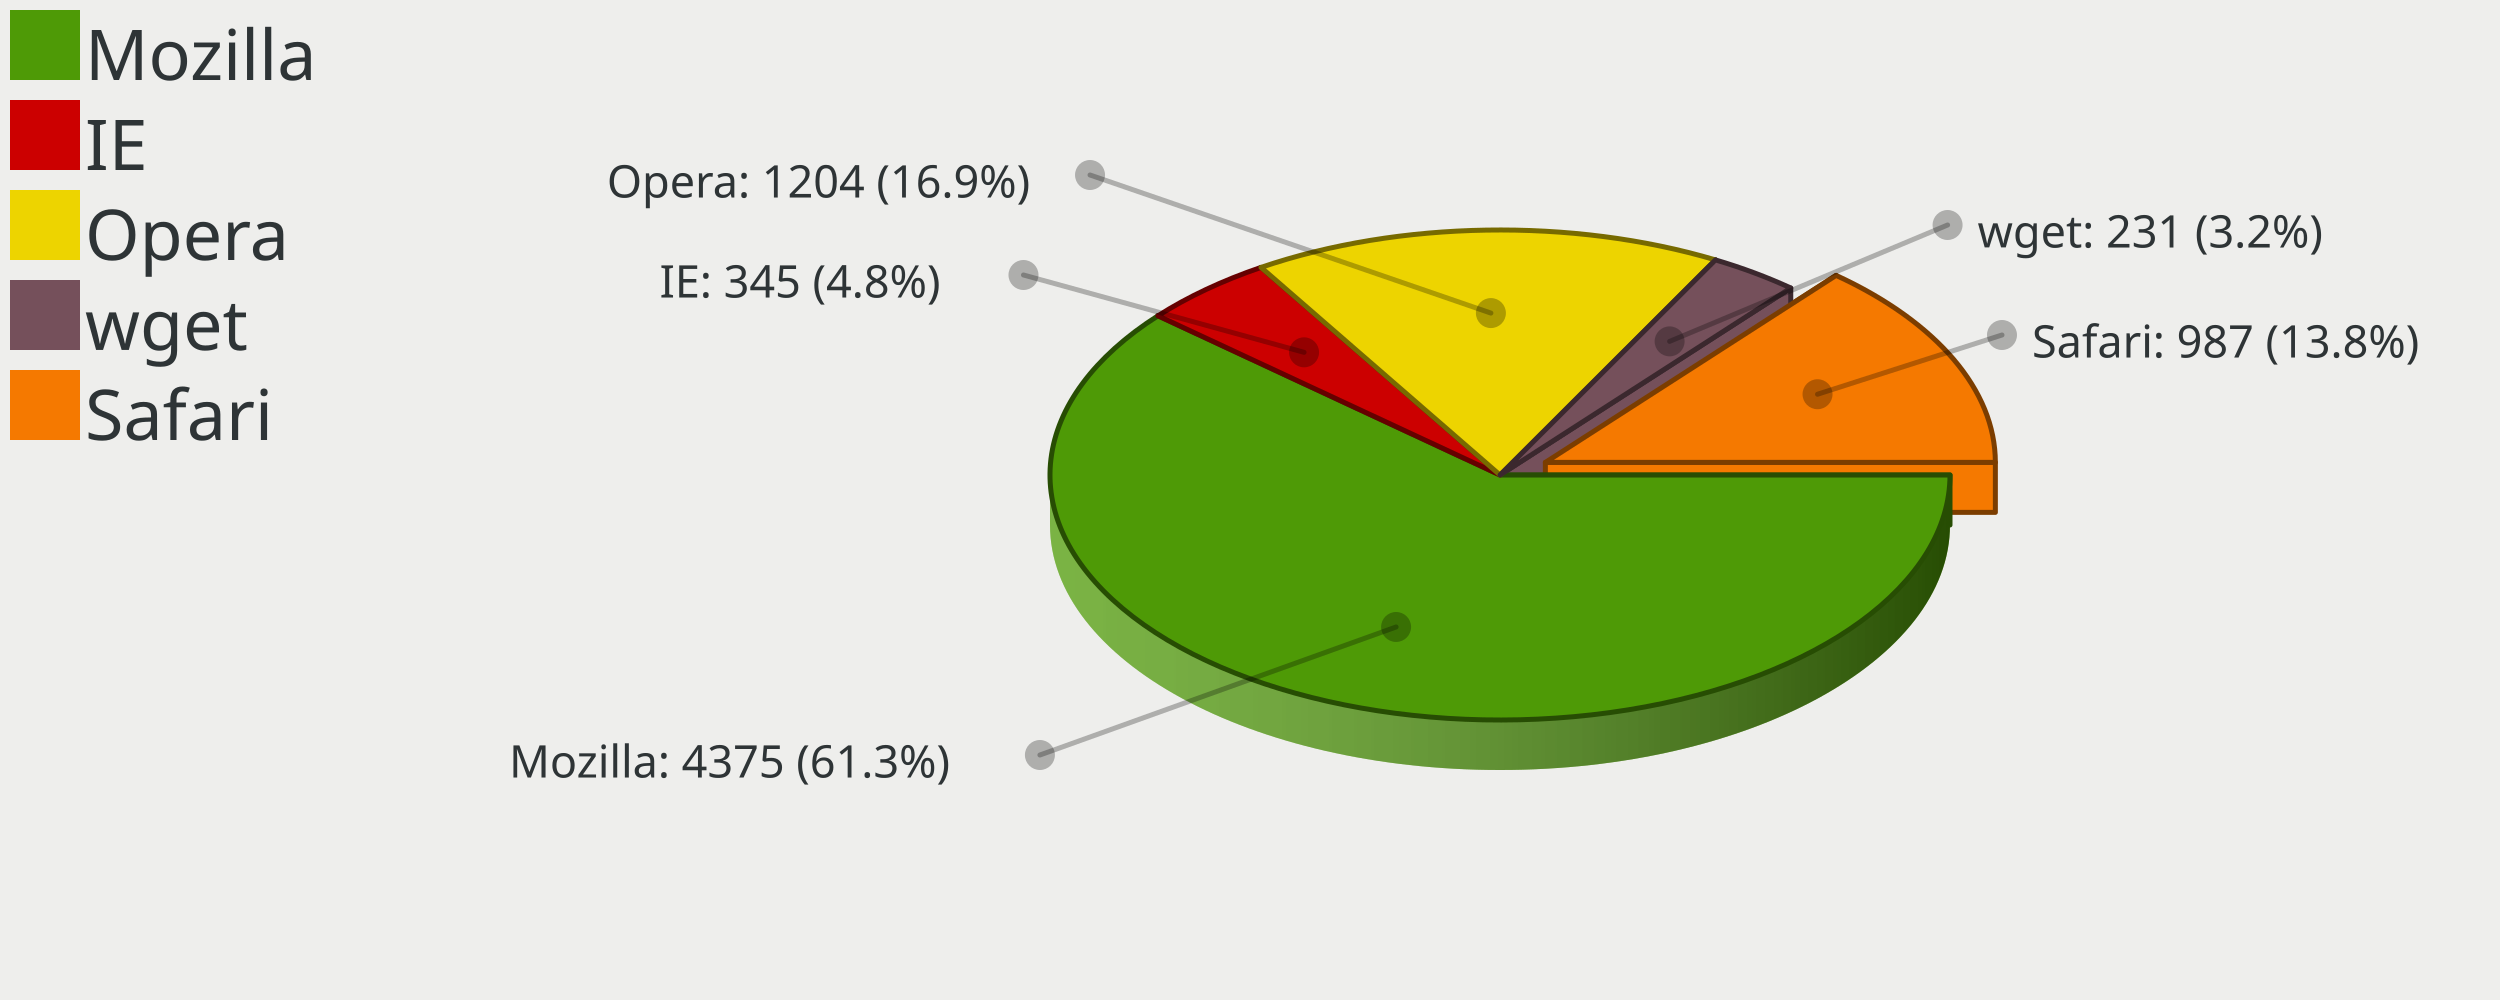
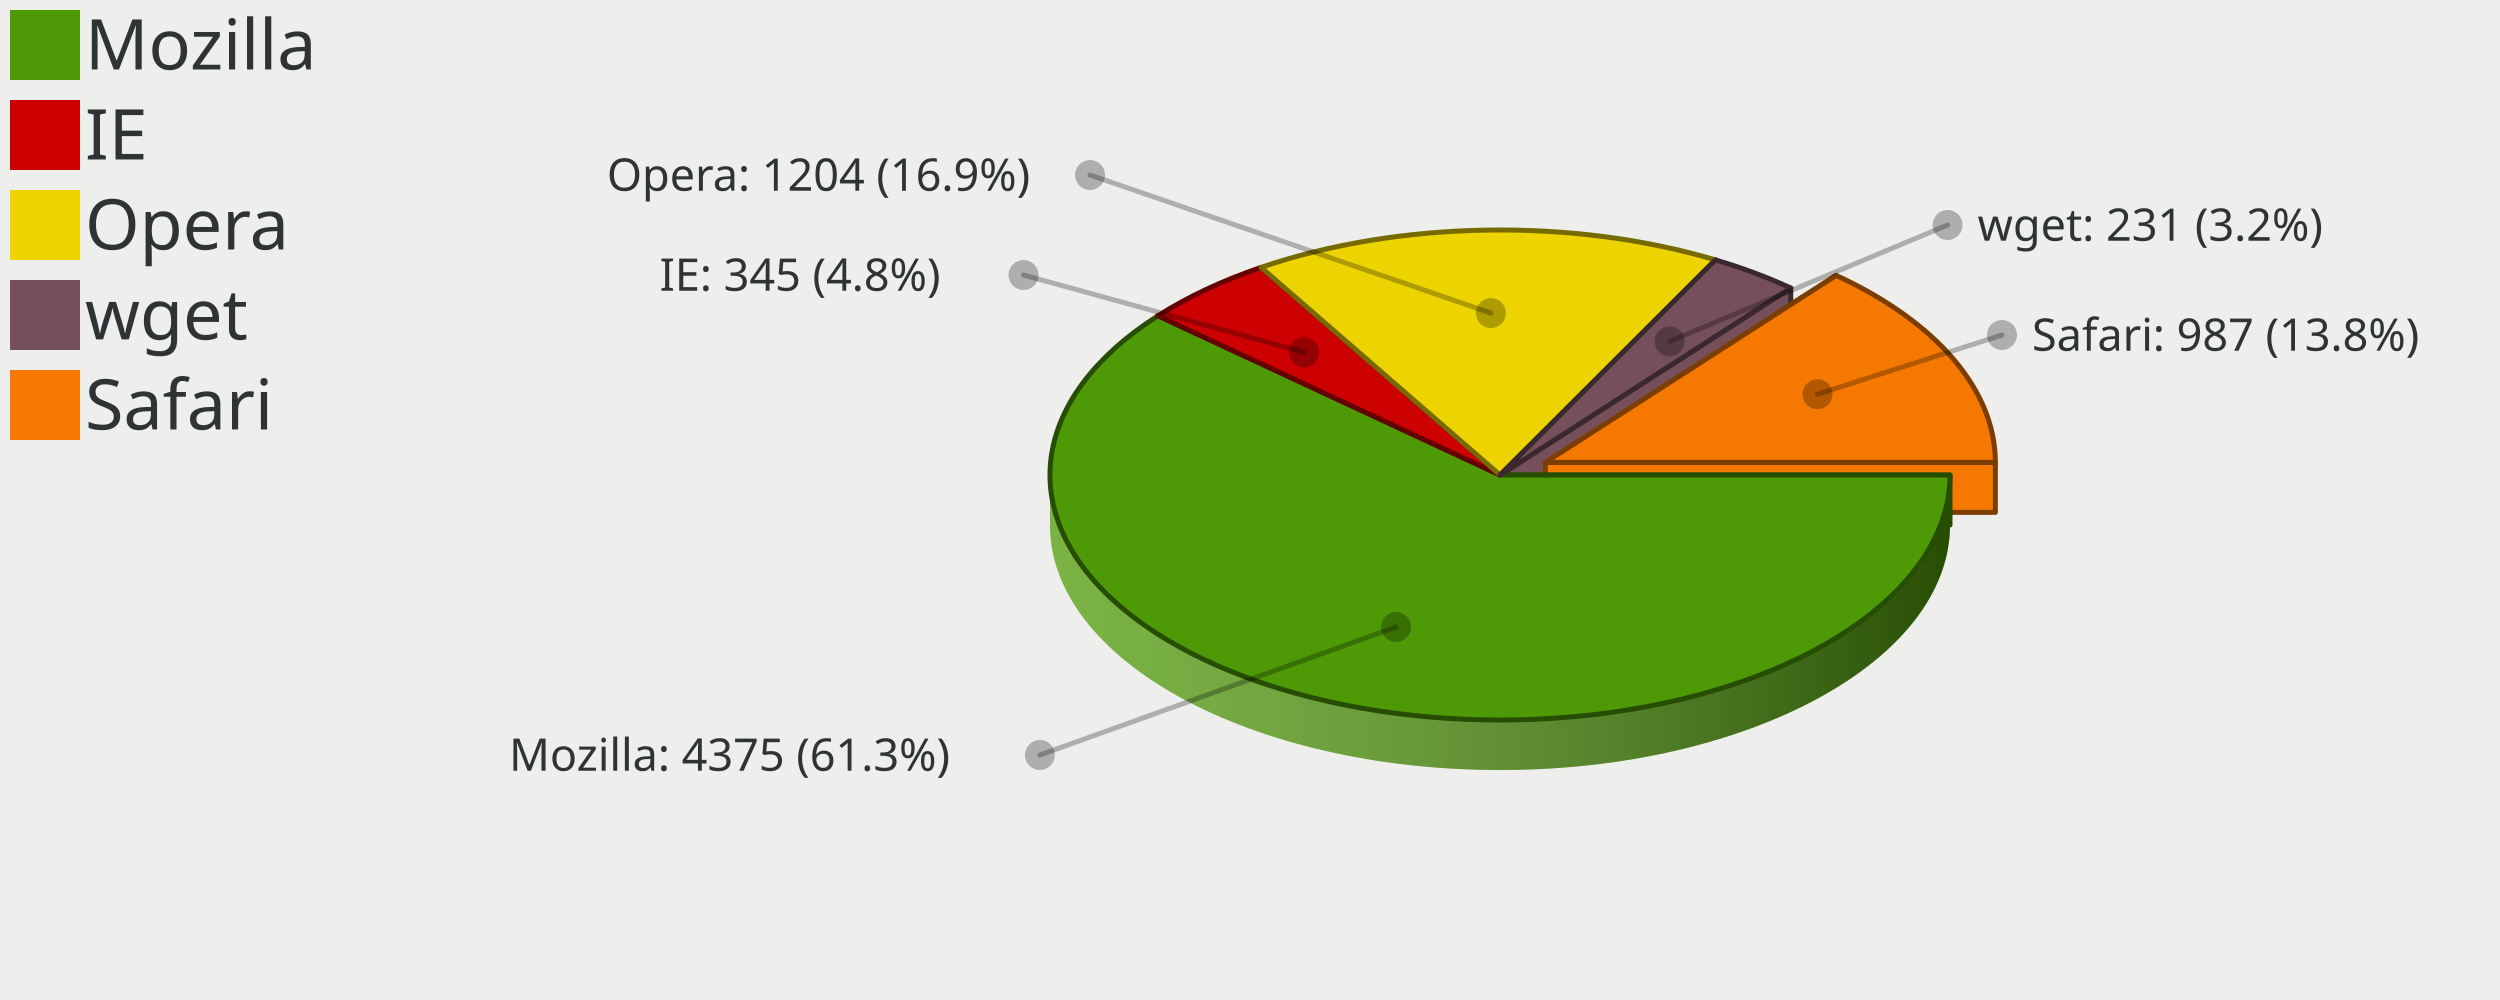
<svg xmlns="http://www.w3.org/2000/svg" xmlns:xlink="http://www.w3.org/1999/xlink" width="500" height="200" version="1.0" id="ezcGraph">
  <defs>
    <linearGradient id="Definition_LinearGradient_210_95_390_95_ffffffbf_0000007f">
      <stop offset="0" style="stop-color: #ffffff; stop-opacity: 0.25;" />
      <stop offset="1" style="stop-color: #000000; stop-opacity: 0.50;" />
    </linearGradient>
    <linearGradient id="LinearGradient_210_95_390_95_ffffffbf_0000007f" x1="210" y1="95" x2="390" y2="95" gradientUnits="userSpaceOnUse" xlink:href="#Definition_LinearGradient_210_95_390_95_ffffffbf_0000007f" />
    <linearGradient id="Definition_LinearGradient_219_92_399_92_ffffffbf_0000007f">
      <stop offset="0" style="stop-color: #ffffff; stop-opacity: 0.25;" />
      <stop offset="1" style="stop-color: #000000; stop-opacity: 0.50;" />
    </linearGradient>
    <linearGradient id="LinearGradient_219_92_399_92_ffffffbf_0000007f" x1="219.072" y1="92.476" x2="399.072" y2="92.476" gradientUnits="userSpaceOnUse" xlink:href="#Definition_LinearGradient_219_92_399_92_ffffffbf_0000007f" />
  </defs>
  <g id="ezcGraphChart" color-rendering="optimizeQuality" shape-rendering="geometricPrecision" text-rendering="optimizeLegibility">
    <path d=" M 0,200 L 0,0 L 500,0 L 500,200 L 0,200 z " style="fill: #eeeeec; fill-opacity: 1.00; stroke: none;" id="ezcGraphPolygon_1" />
    <path d=" M 0,200 L 0,0 L 100,0 L 100,200 L 0,200 z " style="fill: #000000; fill-opacity: 0.00; stroke: none;" id="ezcGraphPolygon_2" />
    <path d=" M 2,16 L 2,2 L 16,2 L 16,16 L 2,16 z " style="fill: #4e9a06; fill-opacity: 1.00; stroke: none;" id="ezcGraphPolygon_3" />
    <path d=" M 2,34 L 2,20 L 16,20 L 16,34 L 2,34 z " style="fill: #cc0000; fill-opacity: 1.00; stroke: none;" id="ezcGraphPolygon_5" />
    <path d=" M 2,52 L 2,38 L 16,38 L 16,52 L 2,52 z " style="fill: #edd400; fill-opacity: 1.00; stroke: none;" id="ezcGraphPolygon_7" />
    <path d=" M 2,70 L 2,56 L 16,56 L 16,70 L 2,70 z " style="fill: #75505b; fill-opacity: 1.00; stroke: none;" id="ezcGraphPolygon_9" />
    <path d=" M 2,88 L 2,74 L 16,74 L 16,88 L 2,88 z " style="fill: #f57900; fill-opacity: 1.00; stroke: none;" id="ezcGraphPolygon_11" />
    <path d="M 343.09,61.98 A 90.00,49.00 0 0,0 252.20,63.48 L 252.20,53.48 A 90.00,49 0 0,1 343.09,51.98 z" style="fill: #edd400; fill-opacity: 1.00; stroke: none;" id="ezcGraphCircularArc_13" />
    <path d="M 343.09,61.98 A 90.00,49.00 0 0,0 252.20,63.48 L 252.20,53.48 A 90.00,49 0 0,1 343.09,51.98 z" style="fill: url(#LinearGradient_210_95_390_95_ffffffbf_0000007f); stroke: none;" />
    <path d="M 358.15,67.60 A 90.00,49.00 0 0,0 343.09,61.98 L 343.09,51.98 A 90.00,49 0 0,1 358.15,57.60 z" style="fill: #75505b; fill-opacity: 1.00; stroke: none;" id="ezcGraphCircularArc_14" />
    <path d="M 358.15,67.60 A 90.00,49.00 0 0,0 343.09,61.98 L 343.09,51.98 A 90.00,49 0 0,1 358.15,57.60 z" style="fill: url(#LinearGradient_210_95_390_95_ffffffbf_0000007f); stroke: none;" />
    <path d="M 252.20,63.48 A 90.00,49.00 0 0,0 231.59,73.16 L 231.59,63.16 A 90.00,49 0 0,1 252.20,53.48 z" style="fill: #cc0000; fill-opacity: 1.00; stroke: none;" id="ezcGraphCircularArc_15" />
    <path d="M 252.20,63.48 A 90.00,49.00 0 0,0 231.59,73.16 L 231.59,63.16 A 90.00,49 0 0,1 252.20,53.48 z" style="fill: url(#LinearGradient_210_95_390_95_ffffffbf_0000007f); stroke: none;" />
    <path d="M 399.07,102.48 A 90.00,49.00 0 0,0 367.22,65.08 L 367.22,55.08 A 90.00,49 0 0,1 399.07,92.48 z" style="fill: #f57900; fill-opacity: 1.00; stroke: none;" id="ezcGraphCircularArc_16" />
    <path d="M 399.07,102.48 A 90.00,49.00 0 0,0 367.22,65.08 L 367.22,55.08 A 90.00,49 0 0,1 399.07,92.48 z" style="fill: url(#LinearGradient_219_92_399_92_ffffffbf_0000007f); stroke: none;" />
    <path d=" M 343.09,51.981 L 300,95 L 300,105 L 343.09,61.981 L 343.09,51.981 z " style="fill: #edd400; fill-opacity: 1.00; stroke: none;" id="ezcGraphPolygon_17" />
    <path d=" M 343.09,51.981 L 300,95 L 300,105 L 343.09,61.981 L 343.09,51.981 z " style="fill: none; stroke: #776a00; stroke-width: 1; stroke-opacity: 1.00; stroke-linecap: round; stroke-linejoin: round;" id="ezcGraphPolygon_18" />
    <path d=" M 343.09,51.981 L 300,95 L 300,105 L 343.09,61.981 L 343.09,51.981 z " style="fill: #75505b; fill-opacity: 1.00; stroke: none;" id="ezcGraphPolygon_19" />
    <path d=" M 343.09,51.981 L 300,95 L 300,105 L 343.09,61.981 L 343.09,51.981 z " style="fill: none; stroke: #3b282e; stroke-width: 1; stroke-opacity: 1.00; stroke-linecap: round; stroke-linejoin: round;" id="ezcGraphPolygon_20" />
    <path d=" M 367.223,55.077 L 309.072,92.476 L 309.072,102.476 L 367.223,65.077 L 367.223,55.077 z " style="fill: #f57900; fill-opacity: 1.00; stroke: none;" id="ezcGraphPolygon_21" />
    <path d=" M 367.223,55.077 L 309.072,92.476 L 309.072,102.476 L 367.223,65.077 L 367.223,55.077 z " style="fill: none; stroke: #7b3d00; stroke-width: 1; stroke-opacity: 1.00; stroke-linecap: round; stroke-linejoin: round;" id="ezcGraphPolygon_22" />
    <path d=" M 252.196,53.483 L 300,95 L 300,105 L 252.196,63.483 L 252.196,53.483 z " style="fill: #cc0000; fill-opacity: 1.00; stroke: none;" id="ezcGraphPolygon_23" />
    <path d=" M 252.196,53.483 L 300,95 L 300,105 L 252.196,63.483 L 252.196,53.483 z " style="fill: none; stroke: #660000; stroke-width: 1; stroke-opacity: 1.00; stroke-linecap: round; stroke-linejoin: round;" id="ezcGraphPolygon_24" />
    <path d=" M 252.196,53.483 L 300,95 L 300,105 L 252.196,63.483 L 252.196,53.483 z " style="fill: #edd400; fill-opacity: 1.00; stroke: none;" id="ezcGraphPolygon_25" />
    <path d=" M 252.196,53.483 L 300,95 L 300,105 L 252.196,63.483 L 252.196,53.483 z " style="fill: none; stroke: #776a00; stroke-width: 1; stroke-opacity: 1.00; stroke-linecap: round; stroke-linejoin: round;" id="ezcGraphPolygon_26" />
    <path d=" M 358.15,57.601 L 300,95 L 300,105 L 358.15,67.601 L 358.15,57.601 z " style="fill: #75505b; fill-opacity: 1.00; stroke: none;" id="ezcGraphPolygon_27" />
    <path d=" M 358.15,57.601 L 300,95 L 300,105 L 358.15,67.601 L 358.15,57.601 z " style="fill: none; stroke: #3b282e; stroke-width: 1; stroke-opacity: 1.00; stroke-linecap: round; stroke-linejoin: round;" id="ezcGraphPolygon_28" />
    <path d=" M 231.59,63.16 L 300,95 L 300,105 L 231.59,73.16 L 231.59,63.16 z " style="fill: #4e9a06; fill-opacity: 1.00; stroke: none;" id="ezcGraphPolygon_29" />
    <path d=" M 231.59,63.16 L 300,95 L 300,105 L 231.59,73.16 L 231.59,63.16 z " style="fill: none; stroke: #274d03; stroke-width: 1; stroke-opacity: 1.00; stroke-linecap: round; stroke-linejoin: round;" id="ezcGraphPolygon_30" />
    <path d=" M 231.59,63.16 L 300,95 L 300,105 L 231.59,73.16 L 231.59,63.16 z " style="fill: #cc0000; fill-opacity: 1.00; stroke: none;" id="ezcGraphPolygon_31" />
    <path d=" M 231.59,63.16 L 300,95 L 300,105 L 231.59,73.16 L 231.59,63.16 z " style="fill: none; stroke: #660000; stroke-width: 1; stroke-opacity: 1.00; stroke-linecap: round; stroke-linejoin: round;" id="ezcGraphPolygon_32" />
    <path d=" M 399.072,92.476 L 309.072,92.476 L 309.072,102.476 L 399.072,102.476 L 399.072,92.476 z " style="fill: #f57900; fill-opacity: 1.00; stroke: none;" id="ezcGraphPolygon_33" />
    <path d=" M 399.072,92.476 L 309.072,92.476 L 309.072,102.476 L 399.072,102.476 L 399.072,92.476 z " style="fill: none; stroke: #7b3d00; stroke-width: 1; stroke-opacity: 1.00; stroke-linecap: round; stroke-linejoin: round;" id="ezcGraphPolygon_34" />
    <path d=" M 390,95 L 300,95 L 300,105 L 390,105 L 390,95 z " style="fill: #4e9a06; fill-opacity: 1.00; stroke: none;" id="ezcGraphPolygon_35" />
    <path d=" M 390,95 L 300,95 L 300,105 L 390,105 L 390,95 z " style="fill: none; stroke: #274d03; stroke-width: 1; stroke-opacity: 1.00; stroke-linecap: round; stroke-linejoin: round;" id="ezcGraphPolygon_36" />
    <path d="M 210.00,105.00 A 90.00,49.00 0 0,0 390.00,105.00 L 390.00,95.00 A 90.00,49 0 0,1 210.00,95.00 z" style="fill: #4e9a06; fill-opacity: 1.00; stroke: none;" id="ezcGraphCircularArc_37" />
    <path d="M 210.00,105.00 A 90.00,49.00 0 0,0 390.00,105.00 L 390.00,95.00 A 90.00,49 0 0,1 210.00,95.00 z" style="fill: url(#LinearGradient_210_95_390_95_ffffffbf_0000007f); stroke: none;" />
    <path d="M 231.59,73.16 A 90.00,49.00 0 0,0 210.00,105.00 L 210.00,95.00 A 90.00,49 0 0,1 231.59,63.16 z" style="fill: #4e9a06; fill-opacity: 1.00; stroke: none;" id="ezcGraphCircularArc_38" />
    <path d="M 231.59,73.16 A 90.00,49.00 0 0,0 210.00,105.00 L 210.00,95.00 A 90.00,49 0 0,1 231.59,63.16 z" style="fill: url(#LinearGradient_210_95_390_95_ffffffbf_0000007f); stroke: none;" />
    <path d="M 300.00,95.00 L 390.00,95.00 A 90.00,49.00 0 1,1 231.59,63.16 z" style="fill: #4e9a06; fill-opacity: 1.00; stroke: none;" id="ezcGraphCircleSector_39" />
    <path d="M 300.00,95.00 L 390.00,95.00 A 90.00,49.00 0 1,1 231.59,63.16 z" style="fill: none; stroke: #274d03; stroke-width: 1; stroke-opacity: 1.00; stroke-linecap: round; stroke-linejoin: round;" id="ezcGraphCircleSector_40" />
    <path d="M 300.00,95.00 L 231.59,63.16 A 90.00,49.00 0 0,1 252.20,53.48 z" style="fill: #cc0000; fill-opacity: 1.00; stroke: none;" id="ezcGraphCircleSector_41" />
    <path d="M 300.00,95.00 L 231.59,63.16 A 90.00,49.00 0 0,1 252.20,53.48 z" style="fill: none; stroke: #660000; stroke-width: 1; stroke-opacity: 1.00; stroke-linecap: round; stroke-linejoin: round;" id="ezcGraphCircleSector_42" />
    <path d="M 300.00,95.00 L 252.20,53.48 A 90.00,49.00 0 0,1 343.09,51.98 z" style="fill: #edd400; fill-opacity: 1.00; stroke: none;" id="ezcGraphCircleSector_43" />
    <path d="M 300.00,95.00 L 252.20,53.48 A 90.00,49.00 0 0,1 343.09,51.98 z" style="fill: none; stroke: #776a00; stroke-width: 1; stroke-opacity: 1.00; stroke-linecap: round; stroke-linejoin: round;" id="ezcGraphCircleSector_44" />
    <path d="M 300.00,95.00 L 343.09,51.98 A 90.00,49.00 0 0,1 358.15,57.60 z" style="fill: #75505b; fill-opacity: 1.00; stroke: none;" id="ezcGraphCircleSector_45" />
    <path d="M 300.00,95.00 L 343.09,51.98 A 90.00,49.00 0 0,1 358.15,57.60 z" style="fill: none; stroke: #3b282e; stroke-width: 1; stroke-opacity: 1.00; stroke-linecap: round; stroke-linejoin: round;" id="ezcGraphCircleSector_46" />
    <path d="M 309.07,92.48 L 367.22,55.08 A 90.00,49.00 0 0,1 399.07,92.48 z" style="fill: #f57900; fill-opacity: 1.00; stroke: none;" id="ezcGraphCircleSector_47" />
    <path d="M 309.07,92.48 L 367.22,55.08 A 90.00,49.00 0 0,1 399.07,92.48 z" style="fill: none; stroke: #7b3d00; stroke-width: 1; stroke-opacity: 1.00; stroke-linecap: round; stroke-linejoin: round;" id="ezcGraphCircleSector_48" />
    <path d=" M 298.179,62.615 L 218.007,35" style="fill: none; stroke: #000000; stroke-width: 1; stroke-opacity: 0.27; stroke-linecap: round; stroke-linejoin: round;" id="ezcGraphLine_49" />
    <ellipse cx="298.179" cy="62.615" rx="3" ry="3" style="fill: #000000; fill-opacity: 0.27; stroke: none;" id="ezcGraphCircle_50" />
    <ellipse cx="218.007" cy="35" rx="3" ry="3" style="fill: #000000; fill-opacity: 0.27; stroke: none;" id="ezcGraphCircle_51" />
    <path d=" M 260.812,70.465 L 204.697,55" style="fill: none; stroke: #000000; stroke-width: 1; stroke-opacity: 0.27; stroke-linecap: round; stroke-linejoin: round;" id="ezcGraphLine_53" />
    <ellipse cx="260.812" cy="70.465" rx="3" ry="3" style="fill: #000000; fill-opacity: 0.27; stroke: none;" id="ezcGraphCircle_54" />
    <ellipse cx="204.697" cy="55" rx="3" ry="3" style="fill: #000000; fill-opacity: 0.27; stroke: none;" id="ezcGraphCircle_55" />
    <path d=" M 279.22,125.395 L 207.983,151" style="fill: none; stroke: #000000; stroke-width: 1; stroke-opacity: 0.27; stroke-linecap: round; stroke-linejoin: round;" id="ezcGraphLine_57" />
    <ellipse cx="279.22" cy="125.395" rx="3" ry="3" style="fill: #000000; fill-opacity: 0.27; stroke: none;" id="ezcGraphCircle_58" />
    <ellipse cx="207.983" cy="151" rx="3" ry="3" style="fill: #000000; fill-opacity: 0.27; stroke: none;" id="ezcGraphCircle_59" />
    <path d=" M 333.922,68.275 L 389.517,45" style="fill: none; stroke: #000000; stroke-width: 1; stroke-opacity: 0.27; stroke-linecap: round; stroke-linejoin: round;" id="ezcGraphLine_61" />
    <ellipse cx="333.922" cy="68.275" rx="3" ry="3" style="fill: #000000; fill-opacity: 0.27; stroke: none;" id="ezcGraphCircle_62" />
    <ellipse cx="389.516" cy="45" rx="3" ry="3" style="fill: #000000; fill-opacity: 0.27; stroke: none;" id="ezcGraphCircle_63" />
    <path d=" M 363.506,78.847 L 400.398,67" style="fill: none; stroke: #000000; stroke-width: 1; stroke-opacity: 0.27; stroke-linecap: round; stroke-linejoin: round;" id="ezcGraphLine_65" />
    <ellipse cx="363.506" cy="78.847" rx="3" ry="3" style="fill: #000000; fill-opacity: 0.27; stroke: none;" id="ezcGraphCircle_66" />
    <ellipse cx="400.398" cy="67" rx="3" ry="3" style="fill: #000000; fill-opacity: 0.27; stroke: none;" id="ezcGraphCircle_67" />
-     <text id="ezcGraphTextBox_4" x="17" text-length="51.94px" y="16" style="font-size: 14px; font-family: sans-serif; fill: #2e3436; fill-opacity: 1.00; stroke: none;">Mozilla</text>
-     <text id="ezcGraphTextBox_6" x="17" text-length="14.84px" y="34" style="font-size: 14px; font-family: sans-serif; fill: #2e3436; fill-opacity: 1.00; stroke: none;">IE</text>
-     <text id="ezcGraphTextBox_8" x="17" text-length="37.1px" y="52" style="font-size: 14px; font-family: sans-serif; fill: #2e3436; fill-opacity: 1.00; stroke: none;">Opera</text>
-     <text id="ezcGraphTextBox_10" x="17" text-length="29.68px" y="70" style="font-size: 14px; font-family: sans-serif; fill: #2e3436; fill-opacity: 1.00; stroke: none;">wget</text>
-     <text id="ezcGraphTextBox_12" x="17" text-length="44.52px" y="88" style="font-size: 14px; font-family: sans-serif; fill: #2e3436; fill-opacity: 1.00; stroke: none;">Safari</text>
-     <text id="ezcGraphTextBox_52" x="121.377" text-length="90.63px" y="39.5" style="font-size: 9px; font-family: sans-serif; fill: #2e3436; fill-opacity: 1.00; stroke: none;">Opera: 1204 (16.9%)</text>
-     <text id="ezcGraphTextBox_56" x="131.917" text-length="66.78px" y="59.5" style="font-size: 9px; font-family: sans-serif; fill: #2e3436; fill-opacity: 1.00; stroke: none;">IE: 345 (4.8%)</text>
-     <text id="ezcGraphTextBox_60" x="101.813" text-length="100.17px" y="155.5" style="font-size: 9px; font-family: sans-serif; fill: #2e3436; fill-opacity: 1.00; stroke: none;">Mozilla: 4375 (61.3%)</text>
-     <text id="ezcGraphTextBox_64" x="395.516" text-length="76.32px" y="49.5" style="font-size: 9px; font-family: sans-serif; fill: #2e3436; fill-opacity: 1.00; stroke: none;">wget: 231 (3.2%)</text>
-     <text id="ezcGraphTextBox_68" x="406.398" text-length="90.63px" y="71.5" style="font-size: 9px; font-family: sans-serif; fill: #2e3436; fill-opacity: 1.00; stroke: none;">Safari: 987 (13.8%)</text>
+     <text id="ezcGraphTextBox_4" x="17" text-length="51.94px" y="13.9" style="font-size: 14px; font-family: sans-serif; fill: #2e3436; fill-opacity: 1.00; stroke: none;">Mozilla</text>
+     <text id="ezcGraphTextBox_6" x="17" text-length="14.84px" y="31.9" style="font-size: 14px; font-family: sans-serif; fill: #2e3436; fill-opacity: 1.00; stroke: none;">IE</text>
+     <text id="ezcGraphTextBox_8" x="17" text-length="37.1px" y="49.9" style="font-size: 14px; font-family: sans-serif; fill: #2e3436; fill-opacity: 1.00; stroke: none;">Opera</text>
+     <text id="ezcGraphTextBox_10" x="17" text-length="29.68px" y="67.9" style="font-size: 14px; font-family: sans-serif; fill: #2e3436; fill-opacity: 1.00; stroke: none;">wget</text>
+     <text id="ezcGraphTextBox_12" x="17" text-length="44.52px" y="85.9" style="font-size: 14px; font-family: sans-serif; fill: #2e3436; fill-opacity: 1.00; stroke: none;">Safari</text>
+     <text id="ezcGraphTextBox_52" x="121.377" text-length="90.63px" y="38.15" style="font-size: 9px; font-family: sans-serif; fill: #2e3436; fill-opacity: 1.00; stroke: none;">Opera: 1204 (16.9%)</text>
+     <text id="ezcGraphTextBox_56" x="131.917" text-length="66.78px" y="58.15" style="font-size: 9px; font-family: sans-serif; fill: #2e3436; fill-opacity: 1.00; stroke: none;">IE: 345 (4.8%)</text>
+     <text id="ezcGraphTextBox_60" x="101.813" text-length="100.17px" y="154.15" style="font-size: 9px; font-family: sans-serif; fill: #2e3436; fill-opacity: 1.00; stroke: none;">Mozilla: 4375 (61.3%)</text>
+     <text id="ezcGraphTextBox_64" x="395.516" text-length="76.32px" y="48.15" style="font-size: 9px; font-family: sans-serif; fill: #2e3436; fill-opacity: 1.00; stroke: none;">wget: 231 (3.2%)</text>
+     <text id="ezcGraphTextBox_68" x="406.398" text-length="90.63px" y="70.15" style="font-size: 9px; font-family: sans-serif; fill: #2e3436; fill-opacity: 1.00; stroke: none;">Safari: 987 (13.8%)</text>
  </g>
</svg>
